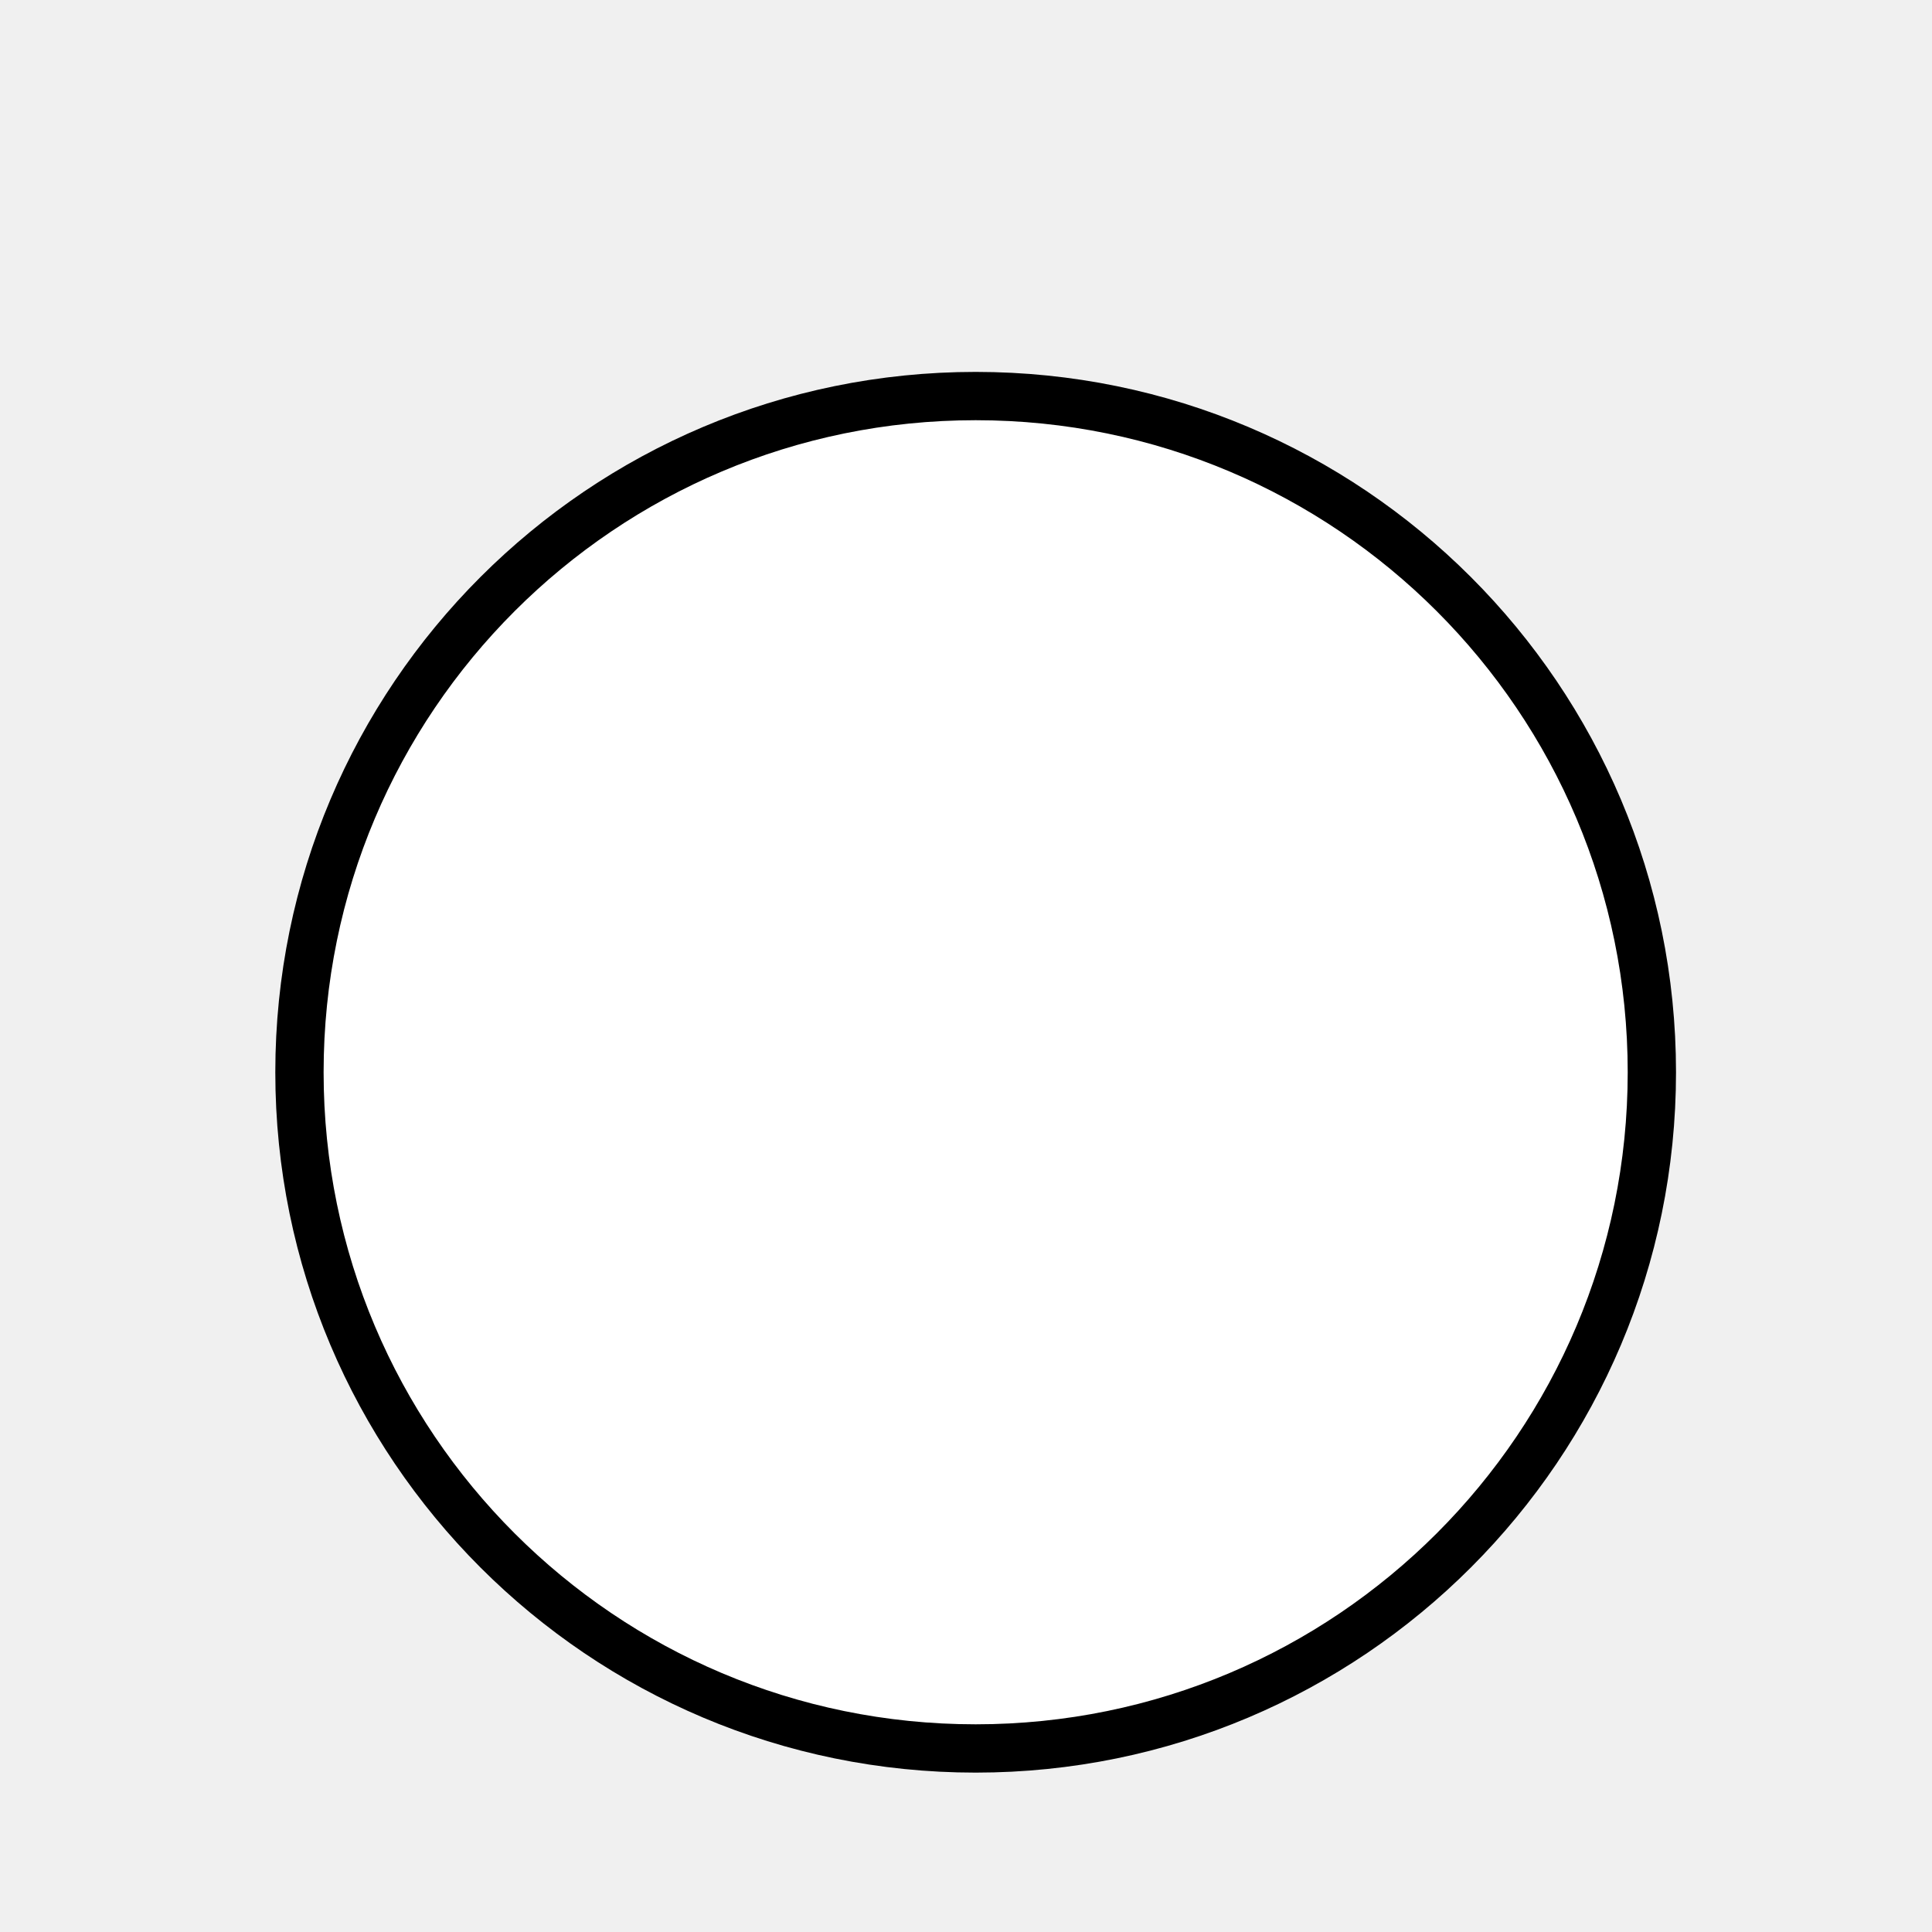
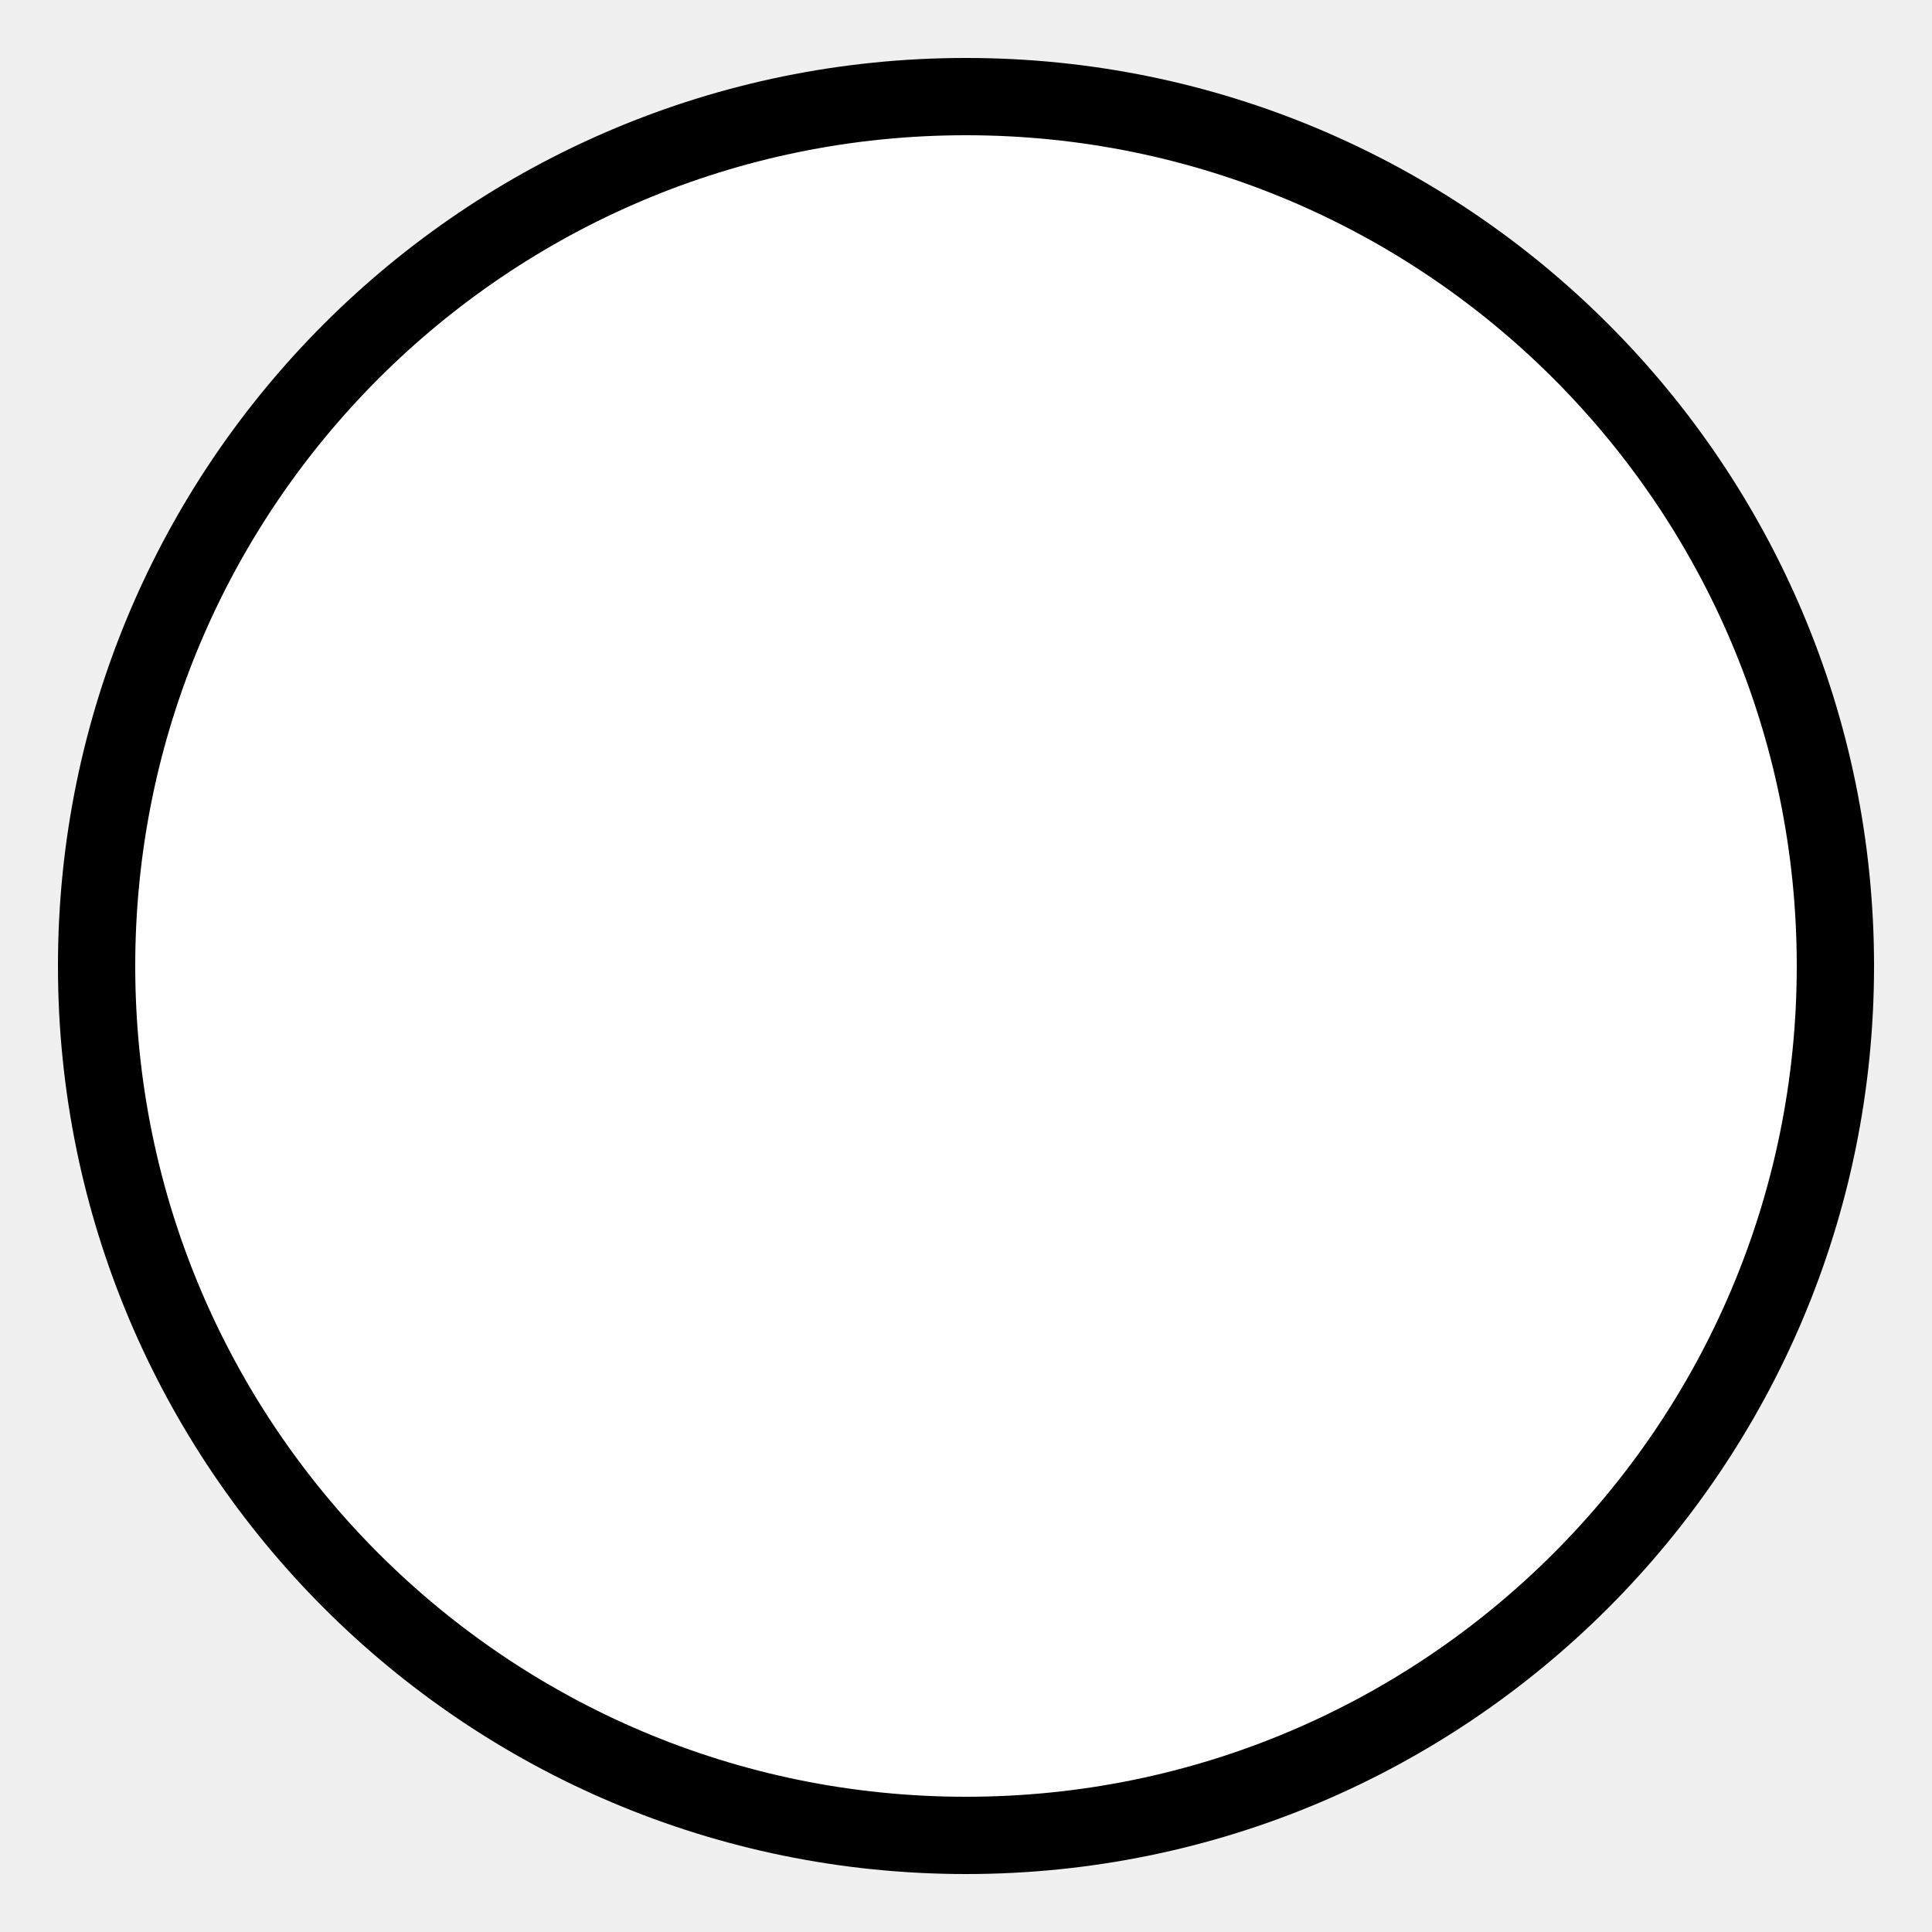
- <svg xmlns="http://www.w3.org/2000/svg" width="1000" height="1000" viewBox="-125 -125 1000 1000">
-   <circle cx="380" cy="430" r="350" fill="white" stroke="black" stroke-width="25" />
+ <svg xmlns="http://www.w3.org/2000/svg" width="1000" height="1000" viewBox="0 0 1000 1000">
+   <circle cx="500" cy="500" r="450" fill="white" stroke="black" stroke-width="40" />
</svg>
